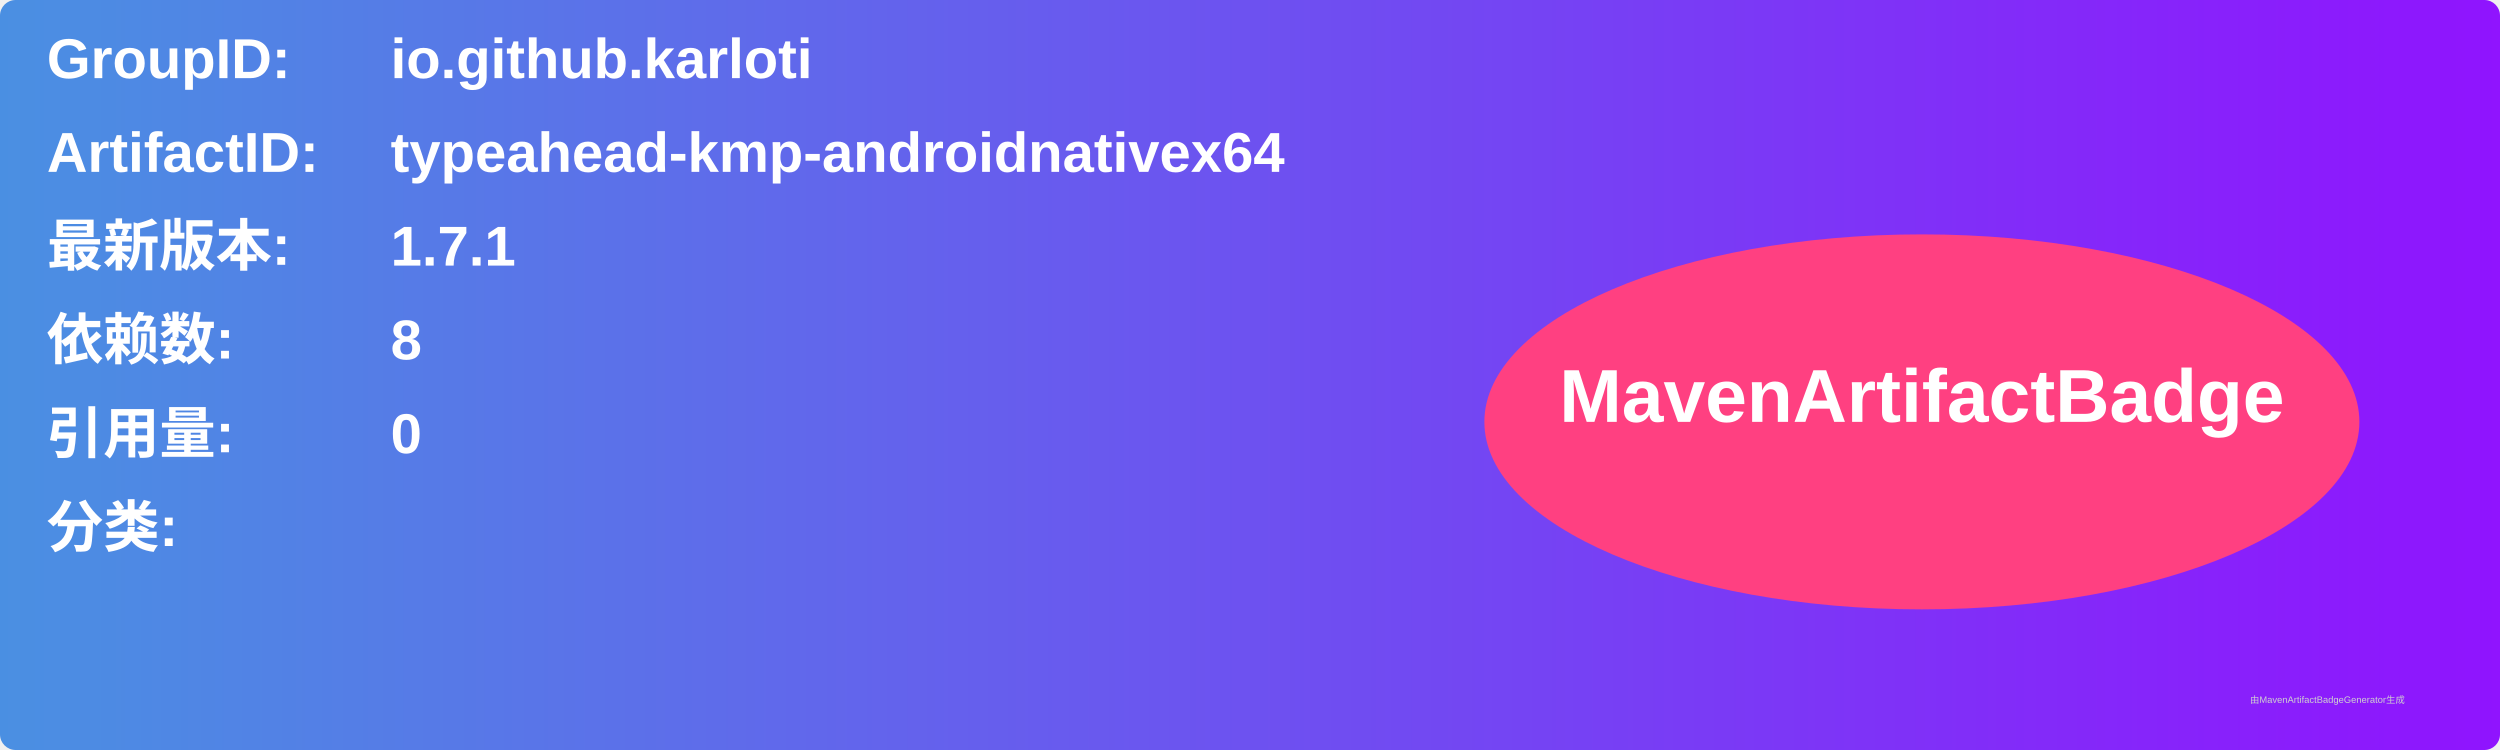
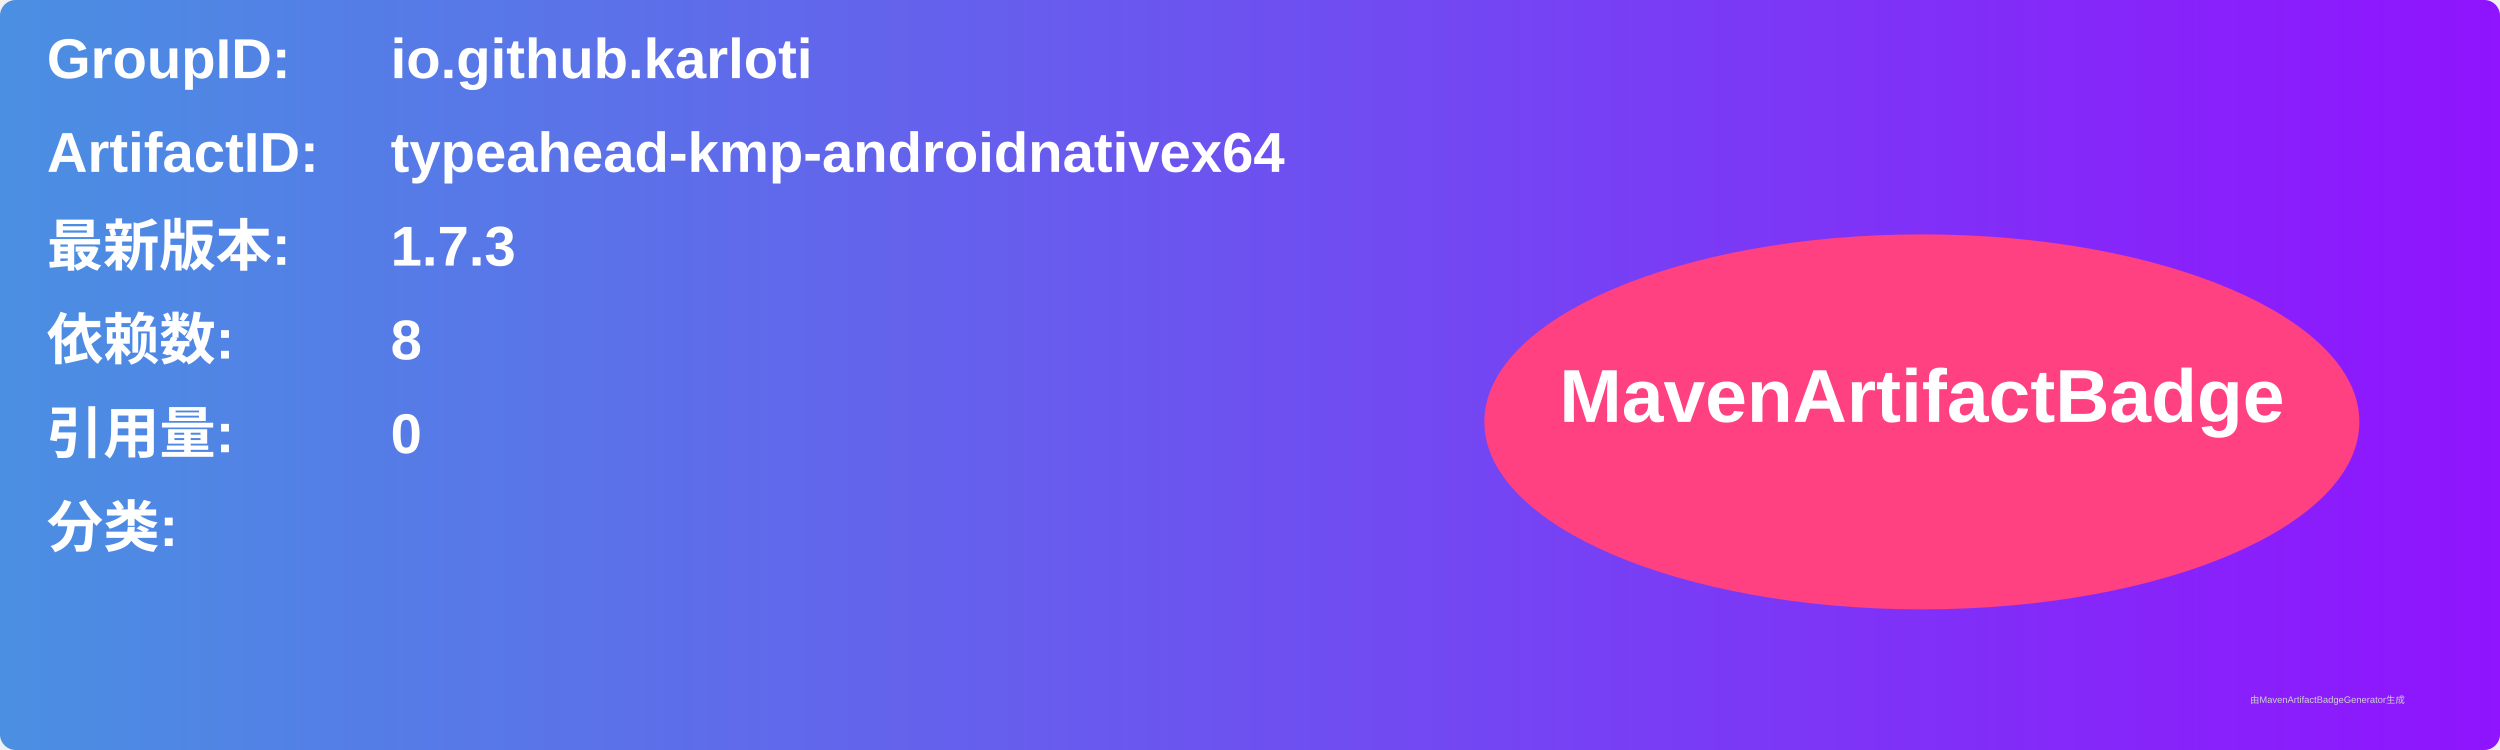
<svg xmlns="http://www.w3.org/2000/svg" width="800" height="240" viewBox="0 0 800 240">
  <linearGradient id="grad" x1="0%" y1="0%" x2="100%" y2="0%">
    <stop offset="0%" stop-color="#4a90e2" />
    <stop offset="100%" stop-color="#9013fe" />
  </linearGradient>
  <rect width="100%" height="100%" rx="5" ry="5" fill="url(#grad)" />
  <g transform="translate(15, 15)">
    <text x="0" y="10" font-family="Arial" font-size="18" fill="white" font-weight="bold" width="260">GroupID:</text>
    <text x="110" y="10" font-family="Arial" font-size="18" fill="white" font-weight="bold" width="460">io.github.karloti</text>
    <text x="0" y="40" font-family="Arial" font-size="18" fill="white" font-weight="bold" width="260">ArtifactID:</text>
    <text x="110" y="40" font-family="Arial" font-size="18" fill="white" font-weight="bold" width="460">typeahead-kmp-androidnativex64</text>
    <text x="0" y="70" font-family="Arial" font-size="18" fill="white" font-weight="bold">最新版本:</text>
    <text x="110" y="70" font-family="Arial" font-size="18" fill="white" font-weight="bold">
-       <tspan font-weight="bold">1.7.1</tspan>
+       <tspan font-weight="bold">1.7.3</tspan>
    </text>
    <text x="0" y="100" font-family="Arial" font-size="18" fill="white" font-weight="bold">依赖数: </text>
    <text x="110" y="100" font-family="Arial" font-size="18" fill="white">
      <tspan font-weight="bold">8</tspan>
    </text>
    <text x="0" y="130" font-family="Arial" font-size="18" fill="white" font-weight="bold">引用量: </text>
    <text x="110" y="130" font-family="Arial" font-size="18" fill="white">
      <tspan font-weight="bold">0</tspan>
    </text>
    <text x="0" y="160" font-family="Arial" font-size="18" fill="white" font-weight="bold">分类:</text>
    <text x="10" y="190" font-family="Arial" font-size="10" fill="white">
      <tspan font-weight="bold" />
    </text>
    <ellipse cx="600" cy="120" rx="140" ry="60" fill="#ff4081" />
    <text x="600" y="120" text-anchor="middle" font-family="Arial" font-size="24" fill="white" font-weight="bold">MavenArtifactBadge</text>
  </g>
  <text x="720" y="225" font-family="Arial" font-size="3" fill="#d0d0d0">由MavenArtifactBadgeGenerator生成</text>
</svg>
